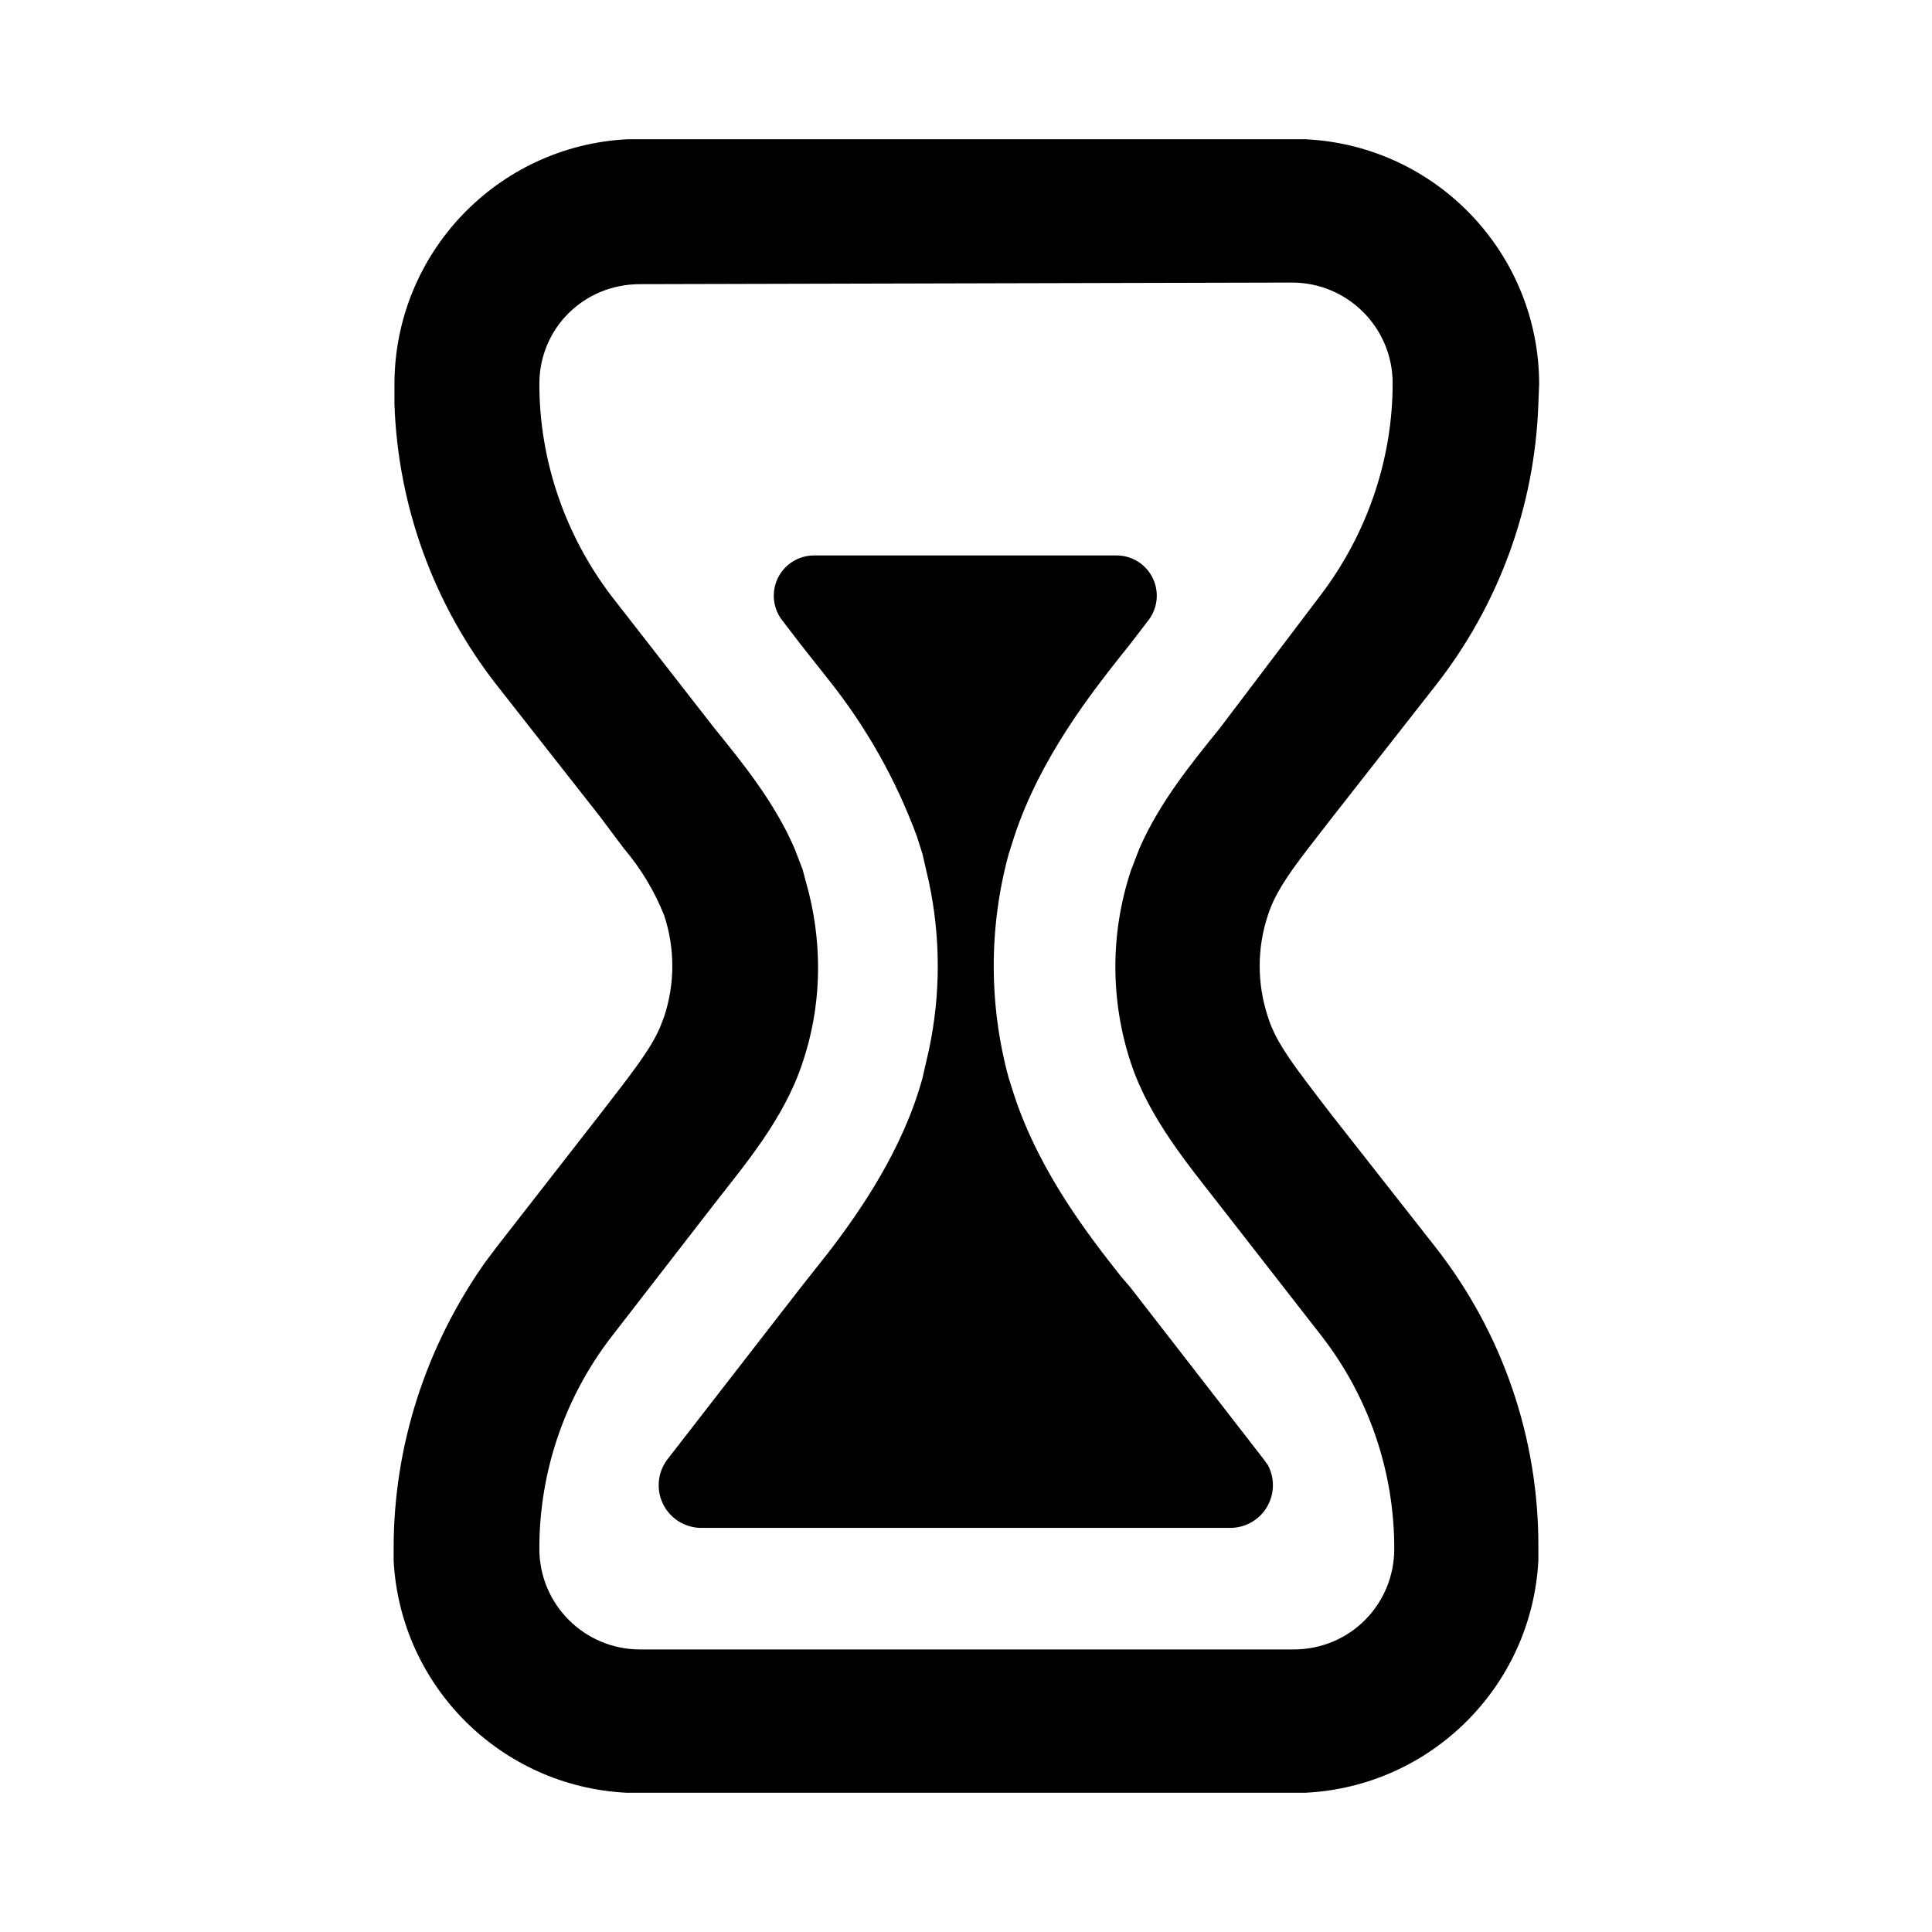
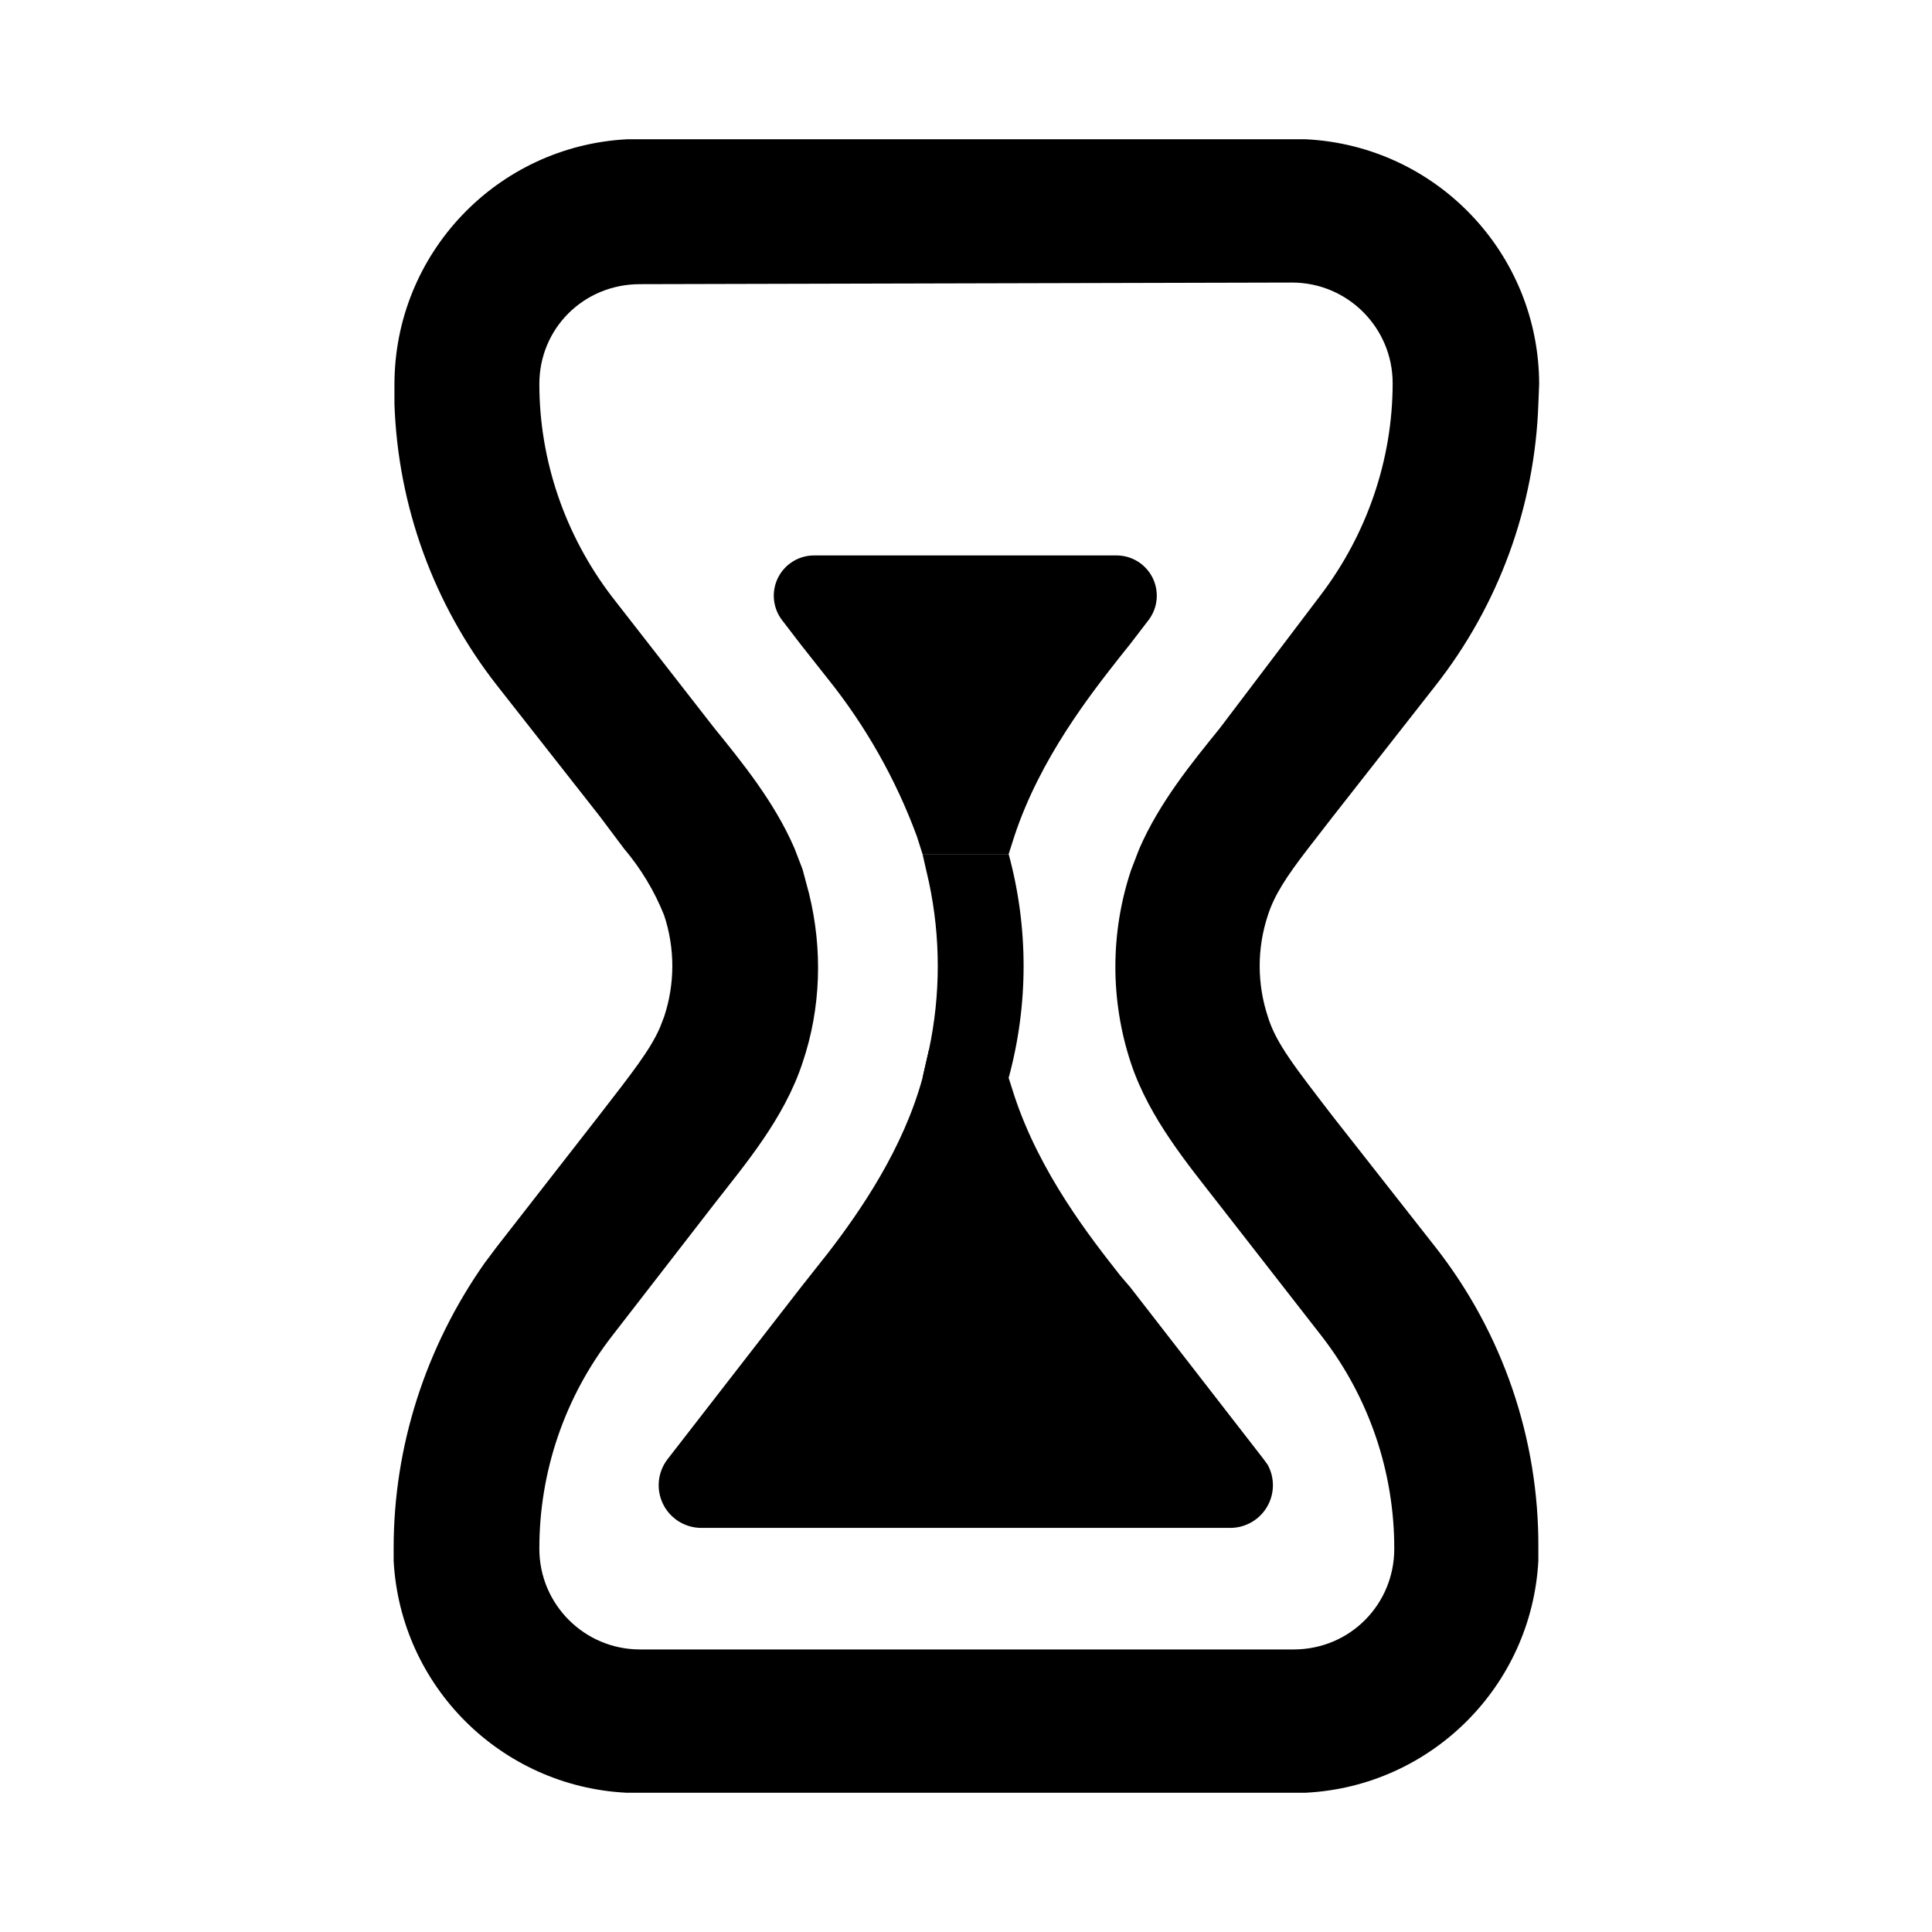
<svg xmlns="http://www.w3.org/2000/svg" viewBox="0 0 24 24" width="24" height="24">
-   <path d="M13.88 6.9a.5.5 0 0 1 .39.8l-.23.3-.12.15c-.37.47-1 1.27-1.32 2.24l-.07.22a5.3 5.3 0 0 0 0 2.78l.07.22c.32.97.95 1.77 1.32 2.24l.12.14 1.66 2.14.05.07a.53.53 0 0 1-.46.78H8.7a.53.53 0 0 1-.41-.85l1.66-2.14.34-.43c.4-.52.93-1.29 1.17-2.17l.08-.35a5 5 0 0 0 0-2.08l-.08-.35-.07-.22a7 7 0 0 0-1.1-1.95l-.34-.43-.23-.3a.5.5 0 0 1 .4-.81z" />
+   <path d="M13.88 6.9a.5.5 0 0 1 .39.8l-.23.3-.12.15c-.37.47-1 1.27-1.32 2.24l-.07.22h-1.07l-.07-.22a7 7 0 0 0-1.1-1.95l-.34-.43-.23-.3a.5.5 0 0 1 .4-.81z" />
+   <path d="M12.53 10.61a5.3 5.3 0 0 1 0 2.78h-1.07l.08-.35a5 5 0 0 0 0-2.08l-.08-.35z" />
+   <path d="M12.53 13.39l.07.22c.32.97.95 1.77 1.32 2.24l.12.14 1.66 2.14.05.07a.53.53 0 0 1-.46.78H8.7a.53.53 0 0 1-.41-.85l1.66-2.14.34-.43c.4-.52.93-1.29 1.17-2.17l.08-.35z" />
  <path fill-rule="evenodd" d="M16.22 1.73a3.05 3.05 0 0 1 2.9 3.04l-.01.25a6 6 0 0 1-1.28 3.5l-1.27 1.62-.31.4c-.27.35-.42.58-.5.83a2 2 0 0 0 0 1.26c.1.33.34.63.8 1.23l1.28 1.63a6 6 0 0 1 1.28 3.74v.16a3.05 3.05 0 0 1-2.89 2.88H7.78a3.05 3.05 0 0 1-2.89-2.88v-.16c0-1.27.4-2.5 1.13-3.54l.15-.2 1.27-1.63c.41-.53.64-.82.76-1.1l.05-.13a2 2 0 0 0 0-1.26 3 3 0 0 0-.5-.83l-.3-.4-1.28-1.63A6 6 0 0 1 4.9 5.02v-.25a3.05 3.05 0 0 1 2.89-3.04h8.44m-8.28 1.8c-.7 0-1.25.55-1.25 1.24 0 .95.32 1.88.9 2.64l1.27 1.63c.34.42.75.92 1 1.5l.1.26.08.3c.17.69.15 1.42-.08 2.1-.23.7-.72 1.27-1.1 1.76L7.6 16.6a4.3 4.3 0 0 0-.9 2.64c0 .69.56 1.25 1.25 1.25h8.12c.7 0 1.25-.56 1.25-1.25a4.3 4.3 0 0 0-.9-2.64l-1.27-1.63c-.38-.49-.87-1.07-1.1-1.76a3.8 3.8 0 0 1 0-2.4l.1-.26c.25-.58.66-1.08 1-1.5L16.4 7.4c.58-.76.9-1.69.9-2.64 0-.69-.56-1.25-1.25-1.25z" clip-rule="evenodd" />
</svg>
